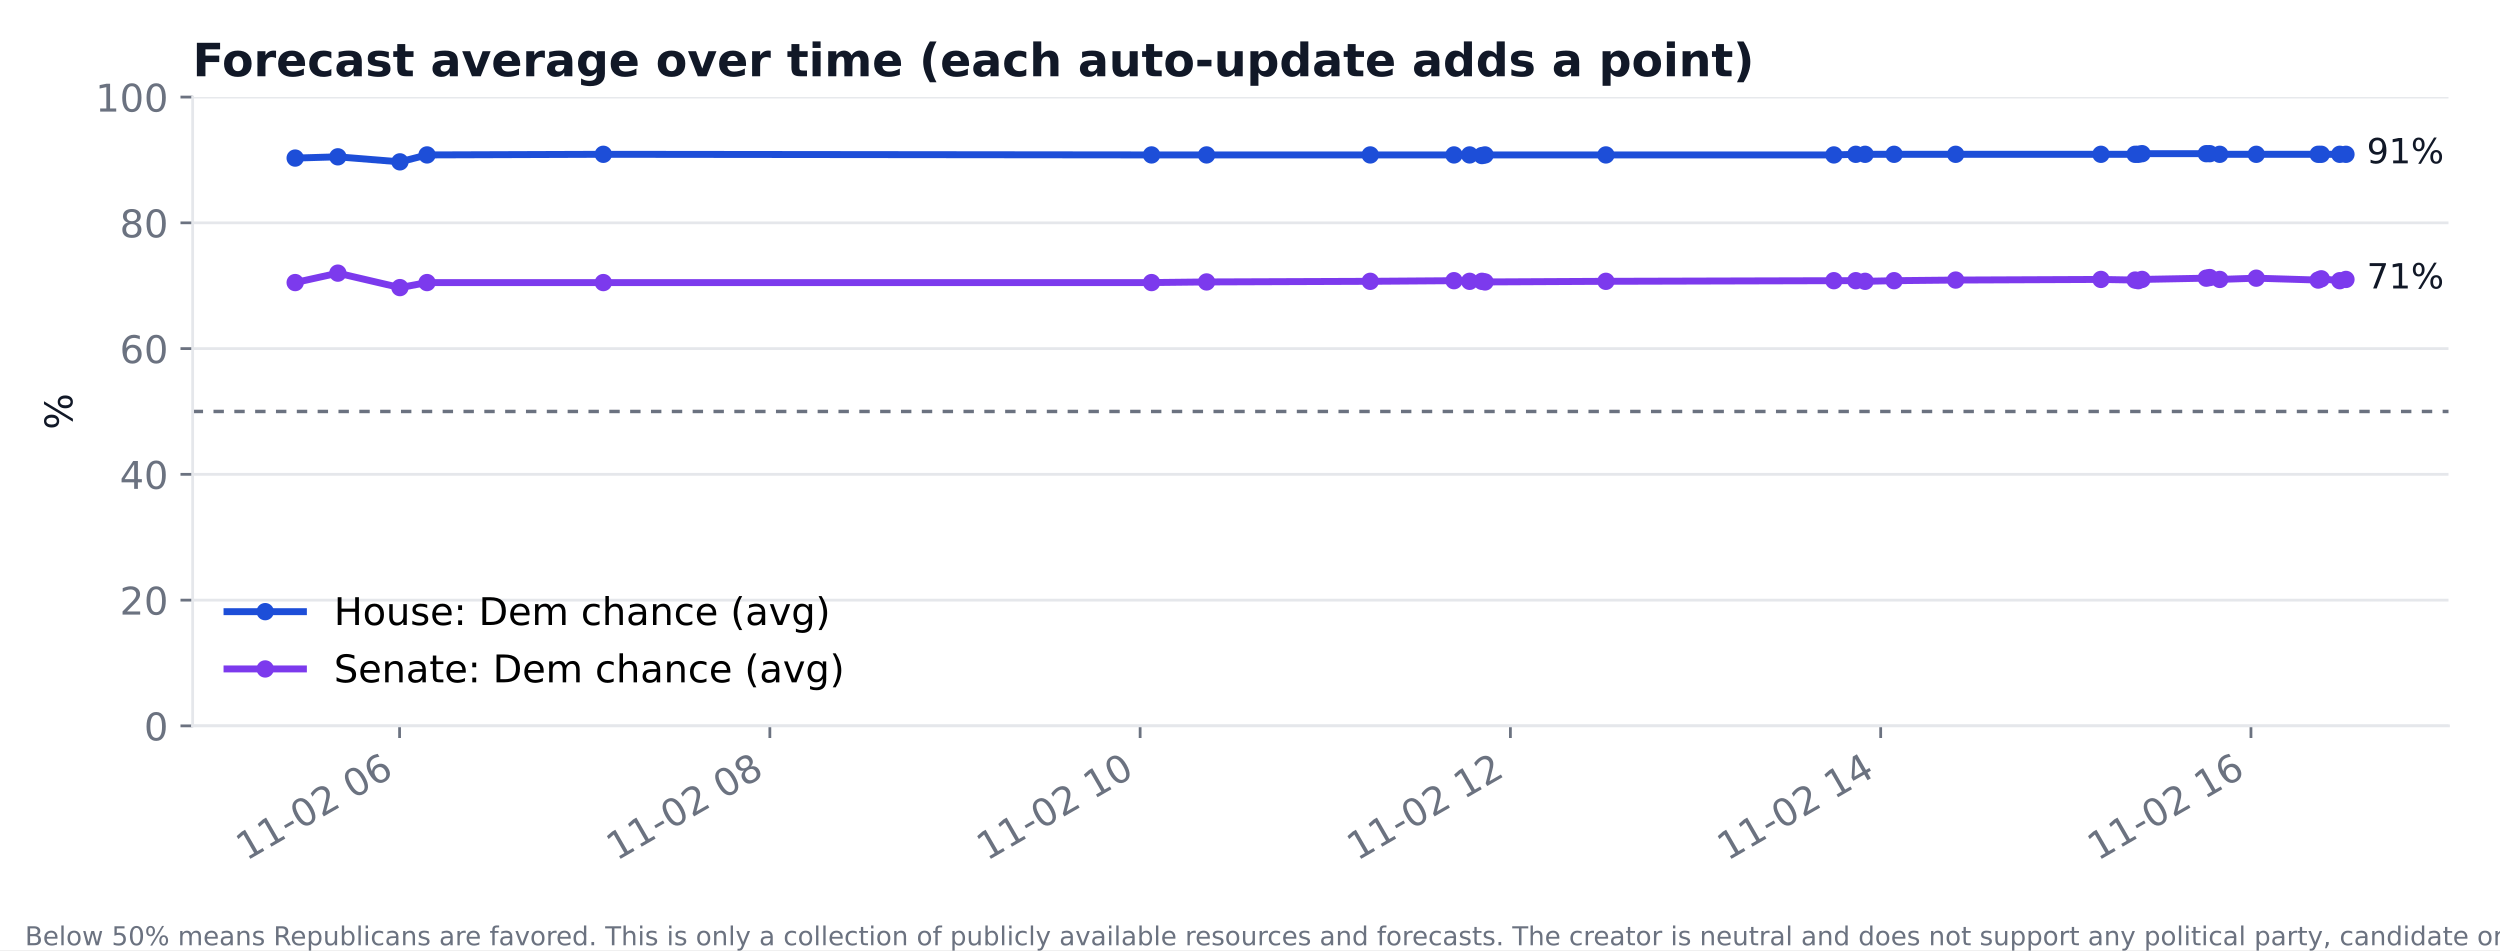
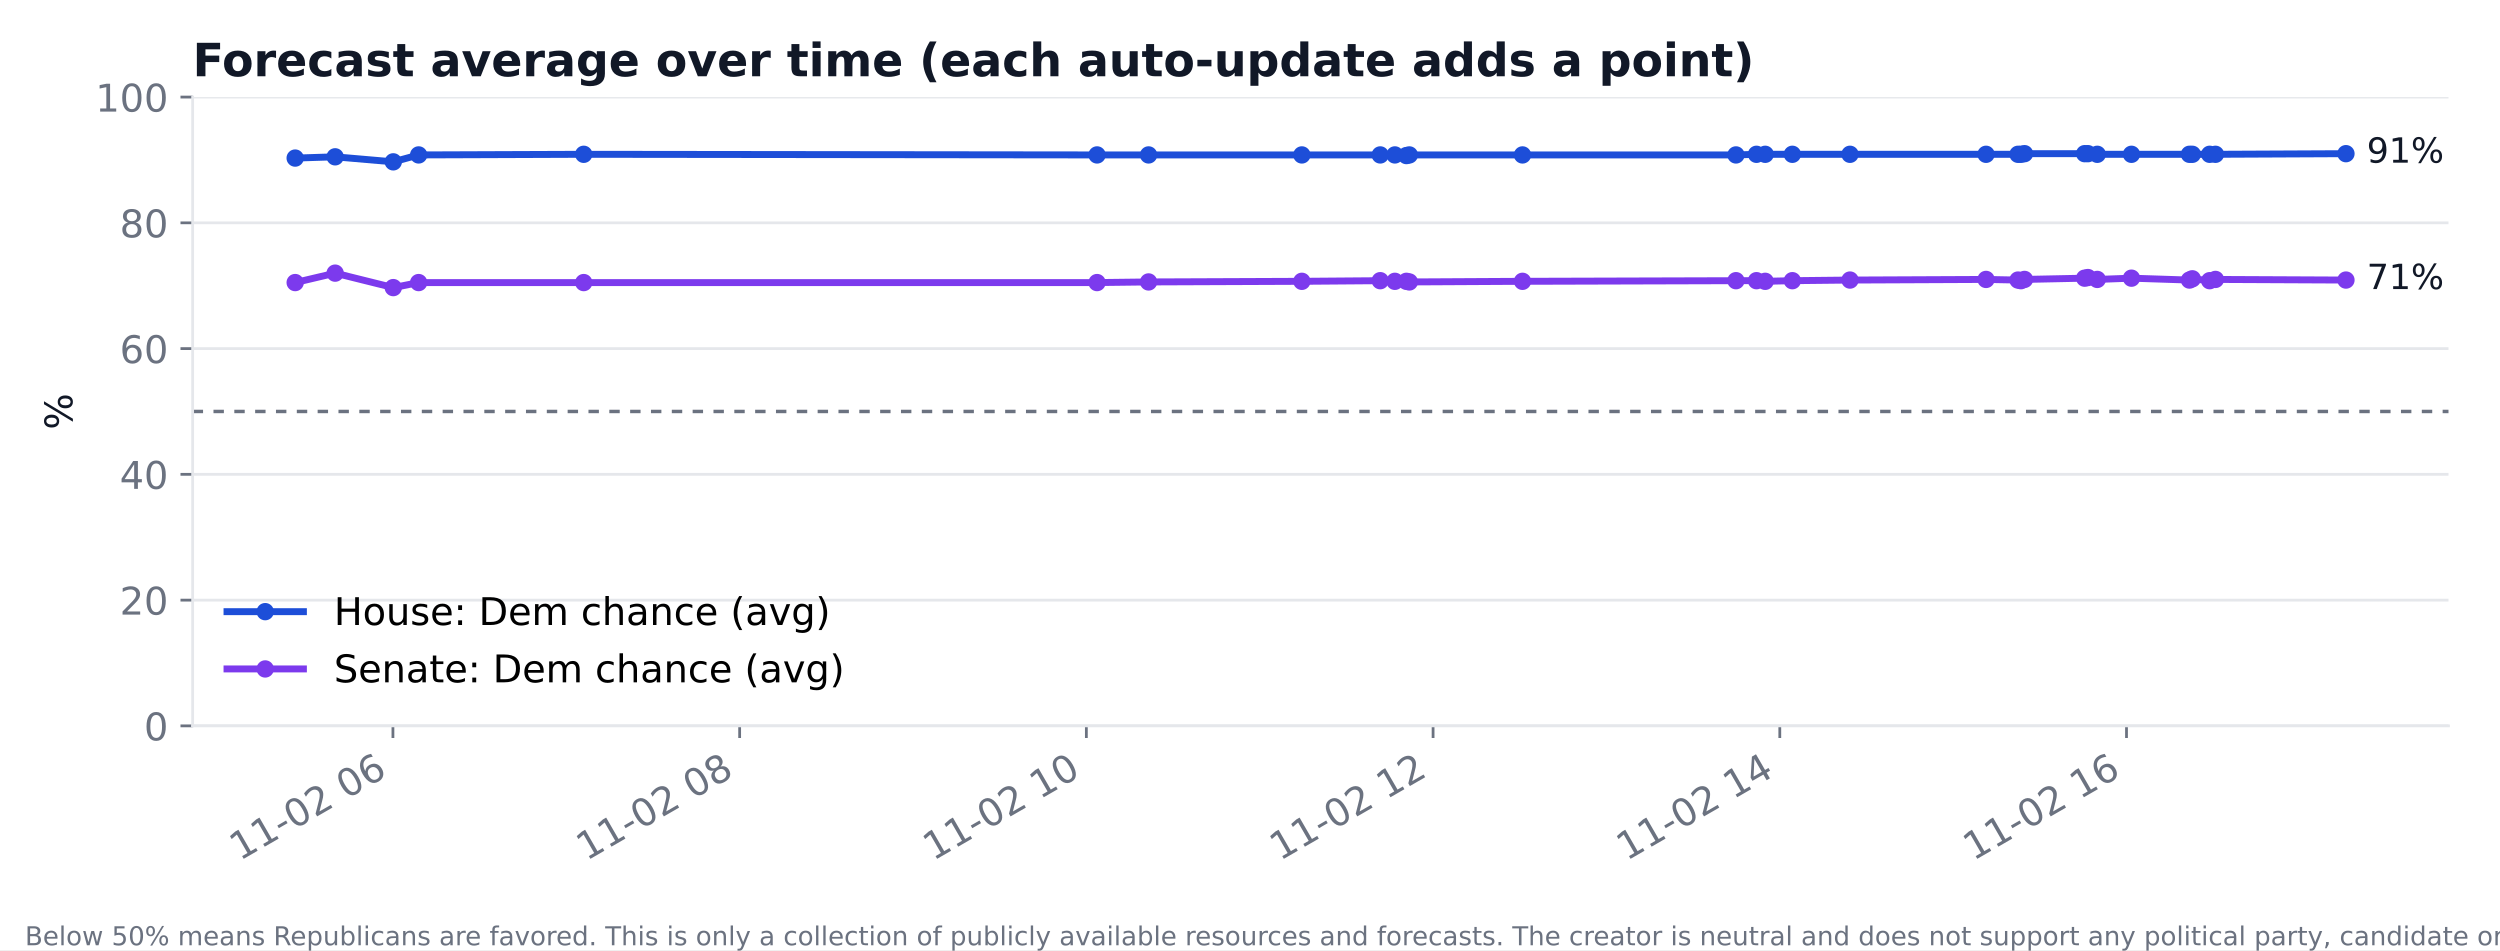
<svg xmlns="http://www.w3.org/2000/svg" xmlns:xlink="http://www.w3.org/1999/xlink" width="720pt" height="273.6pt" viewBox="0 0 720 273.6" version="1.1">
  <defs>
    <style type="text/css">*{stroke-linejoin: round; stroke-linecap: butt}</style>
  </defs>
  <g id="figure_1">
    <g id="patch_1">
      <path d="M 0 273.6  L 720 273.6  L 720 0  L 0 0  z " style="fill: #ffffff" />
    </g>
    <g id="axes_1">
      <g id="patch_2">
        <path d="M 55.48 209.05  L 705.164 209.05  L 705.164 27.96  L 55.48 27.96  z " style="fill: #ffffff" />
      </g>
      <g id="matplotlib.axis_1">
        <g id="xtick_1">
          <g id="line2d_1">
            <defs>
-               <path id="mf1e305ee06" d="M 0 0  L 0 3.5  " style="stroke: #6b7280; stroke-width: 0.8" />
+               <path id="m5f755bbc8d" d="M 0 0  L 0 3.5  " style="stroke: #6b7280; stroke-width: 0.8" />
            </defs>
            <g>
-               <use xlink:href="#mf1e305ee06" x="115.078" y="209.05" style="fill: #6b7280; stroke: #6b7280; stroke-width: 0.8" />
+               <use xlink:href="#m5f755bbc8d" x="113.164" y="209.05" style="fill: #6b7280; stroke: #6b7280; stroke-width: 0.8" />
            </g>
          </g>
          <g id="text_1">
-             <text style="font-size: 11px; font-family: 'DejaVu Sans'; fill: #6b7280" transform="translate(70.92524 248.016) rotate(-30)">11-02 06</text>
+             <text style="font-size: 11px; font-family: 'DejaVu Sans'; fill: #6b7280" transform="translate(69.01197 248.016) rotate(-30)">11-02 06</text>
          </g>
        </g>
        <g id="xtick_2">
          <g id="line2d_2">
            <g>
-               <use xlink:href="#mf1e305ee06" x="221.717" y="209.05" style="fill: #6b7280; stroke: #6b7280; stroke-width: 0.8" />
+               <use xlink:href="#m5f755bbc8d" x="213.018" y="209.05" style="fill: #6b7280; stroke: #6b7280; stroke-width: 0.8" />
            </g>
          </g>
          <g id="text_2">
-             <text style="font-size: 11px; font-family: 'DejaVu Sans'; fill: #6b7280" transform="translate(177.565 248.016) rotate(-30)">11-02 08</text>
+             <text style="font-size: 11px; font-family: 'DejaVu Sans'; fill: #6b7280" transform="translate(168.8658 248.016) rotate(-30)">11-02 08</text>
          </g>
        </g>
        <g id="xtick_3">
          <g id="line2d_3">
            <g>
-               <use xlink:href="#mf1e305ee06" x="328.357" y="209.05" style="fill: #6b7280; stroke: #6b7280; stroke-width: 0.8" />
+               <use xlink:href="#m5f755bbc8d" x="312.872" y="209.05" style="fill: #6b7280; stroke: #6b7280; stroke-width: 0.8" />
            </g>
          </g>
          <g id="text_3">
-             <text style="font-size: 11px; font-family: 'DejaVu Sans'; fill: #6b7280" transform="translate(284.2048 248.016) rotate(-30)">11-02 10</text>
+             <text style="font-size: 11px; font-family: 'DejaVu Sans'; fill: #6b7280" transform="translate(268.7196 248.016) rotate(-30)">11-02 10</text>
          </g>
        </g>
        <g id="xtick_4">
          <g id="line2d_4">
            <g>
-               <use xlink:href="#mf1e305ee06" x="434.997" y="209.05" style="fill: #6b7280; stroke: #6b7280; stroke-width: 0.8" />
+               <use xlink:href="#m5f755bbc8d" x="412.726" y="209.05" style="fill: #6b7280; stroke: #6b7280; stroke-width: 0.8" />
            </g>
          </g>
          <g id="text_4">
-             <text style="font-size: 11px; font-family: 'DejaVu Sans'; fill: #6b7280" transform="translate(390.8446 248.016) rotate(-30)">11-02 12</text>
+             <text style="font-size: 11px; font-family: 'DejaVu Sans'; fill: #6b7280" transform="translate(368.5734 248.016) rotate(-30)">11-02 12</text>
          </g>
        </g>
        <g id="xtick_5">
          <g id="line2d_5">
            <g>
-               <use xlink:href="#mf1e305ee06" x="541.637" y="209.05" style="fill: #6b7280; stroke: #6b7280; stroke-width: 0.8" />
+               <use xlink:href="#m5f755bbc8d" x="512.58" y="209.05" style="fill: #6b7280; stroke: #6b7280; stroke-width: 0.8" />
            </g>
          </g>
          <g id="text_5">
-             <text style="font-size: 11px; font-family: 'DejaVu Sans'; fill: #6b7280" transform="translate(497.4844 248.016) rotate(-30)">11-02 14</text>
+             <text style="font-size: 11px; font-family: 'DejaVu Sans'; fill: #6b7280" transform="translate(468.4273 248.016) rotate(-30)">11-02 14</text>
          </g>
        </g>
        <g id="xtick_6">
          <g id="line2d_6">
            <g>
-               <use xlink:href="#mf1e305ee06" x="648.276" y="209.05" style="fill: #6b7280; stroke: #6b7280; stroke-width: 0.8" />
+               <use xlink:href="#m5f755bbc8d" x="612.433" y="209.05" style="fill: #6b7280; stroke: #6b7280; stroke-width: 0.8" />
            </g>
          </g>
          <g id="text_6">
-             <text style="font-size: 11px; font-family: 'DejaVu Sans'; fill: #6b7280" transform="translate(604.1242 248.016) rotate(-30)">11-02 16</text>
+             <text style="font-size: 11px; font-family: 'DejaVu Sans'; fill: #6b7280" transform="translate(568.2811 248.016) rotate(-30)">11-02 16</text>
          </g>
        </g>
      </g>
      <g id="matplotlib.axis_2">
        <g id="ytick_1">
          <g id="line2d_7">
-             <path d="M 55.48 209.05  L 705.164 209.05  " clip-path="url(#p2da6bf9c87)" style="fill: none; stroke: #e5e7eb; stroke-width: 0.8; stroke-linecap: square" />
+             <path d="M 55.48 209.05  L 705.164 209.05  " clip-path="url(#p7429e09bec)" style="fill: none; stroke: #e5e7eb; stroke-width: 0.8; stroke-linecap: square" />
          </g>
          <g id="line2d_8">
            <defs>
-               <path id="m1d5f1a5373" d="M 0 0  L -3.5 0  " style="stroke: #6b7280; stroke-width: 0.8" />
+               <path id="m2f896f0691" d="M 0 0  L -3.5 0  " style="stroke: #6b7280; stroke-width: 0.8" />
            </defs>
            <g>
-               <use xlink:href="#m1d5f1a5373" x="55.48" y="209.05" style="fill: #6b7280; stroke: #6b7280; stroke-width: 0.8" />
+               <use xlink:href="#m2f896f0691" x="55.48" y="209.05" style="fill: #6b7280; stroke: #6b7280; stroke-width: 0.8" />
            </g>
          </g>
          <g id="text_7">
            <text style="font-size: 11px; font-family: 'DejaVu Sans'; text-anchor: end; fill: #6b7280" x="48.48" y="213.228" transform="rotate(-0 48.48 213.2284)">0</text>
          </g>
        </g>
        <g id="ytick_2">
          <g id="line2d_9">
-             <path d="M 55.48 172.832  L 705.164 172.832  " clip-path="url(#p2da6bf9c87)" style="fill: none; stroke: #e5e7eb; stroke-width: 0.8; stroke-linecap: square" />
+             <path d="M 55.48 172.832  L 705.164 172.832  " clip-path="url(#p7429e09bec)" style="fill: none; stroke: #e5e7eb; stroke-width: 0.8; stroke-linecap: square" />
          </g>
          <g id="line2d_10">
            <g>
-               <use xlink:href="#m1d5f1a5373" x="55.48" y="172.832" style="fill: #6b7280; stroke: #6b7280; stroke-width: 0.8" />
+               <use xlink:href="#m2f896f0691" x="55.48" y="172.832" style="fill: #6b7280; stroke: #6b7280; stroke-width: 0.8" />
            </g>
          </g>
          <g id="text_8">
            <text style="font-size: 11px; font-family: 'DejaVu Sans'; text-anchor: end; fill: #6b7280" x="48.48" y="177.01" transform="rotate(-0 48.48 177.0105)">20</text>
          </g>
        </g>
        <g id="ytick_3">
          <g id="line2d_11">
-             <path d="M 55.48 136.614  L 705.164 136.614  " clip-path="url(#p2da6bf9c87)" style="fill: none; stroke: #e5e7eb; stroke-width: 0.8; stroke-linecap: square" />
+             <path d="M 55.48 136.614  L 705.164 136.614  " clip-path="url(#p7429e09bec)" style="fill: none; stroke: #e5e7eb; stroke-width: 0.8; stroke-linecap: square" />
          </g>
          <g id="line2d_12">
            <g>
-               <use xlink:href="#m1d5f1a5373" x="55.48" y="136.614" style="fill: #6b7280; stroke: #6b7280; stroke-width: 0.8" />
+               <use xlink:href="#m2f896f0691" x="55.48" y="136.614" style="fill: #6b7280; stroke: #6b7280; stroke-width: 0.8" />
            </g>
          </g>
          <g id="text_9">
            <text style="font-size: 11px; font-family: 'DejaVu Sans'; text-anchor: end; fill: #6b7280" x="48.48" y="140.793" transform="rotate(-0 48.48 140.7925)">40</text>
          </g>
        </g>
        <g id="ytick_4">
          <g id="line2d_13">
-             <path d="M 55.48 100.396  L 705.164 100.396  " clip-path="url(#p2da6bf9c87)" style="fill: none; stroke: #e5e7eb; stroke-width: 0.8; stroke-linecap: square" />
+             <path d="M 55.48 100.396  L 705.164 100.396  " clip-path="url(#p7429e09bec)" style="fill: none; stroke: #e5e7eb; stroke-width: 0.8; stroke-linecap: square" />
          </g>
          <g id="line2d_14">
            <g>
-               <use xlink:href="#m1d5f1a5373" x="55.48" y="100.396" style="fill: #6b7280; stroke: #6b7280; stroke-width: 0.8" />
+               <use xlink:href="#m2f896f0691" x="55.48" y="100.396" style="fill: #6b7280; stroke: #6b7280; stroke-width: 0.8" />
            </g>
          </g>
          <g id="text_10">
            <text style="font-size: 11px; font-family: 'DejaVu Sans'; text-anchor: end; fill: #6b7280" x="48.48" y="104.575" transform="rotate(-0 48.48 104.5746)">60</text>
          </g>
        </g>
        <g id="ytick_5">
          <g id="line2d_15">
-             <path d="M 55.48 64.178  L 705.164 64.178  " clip-path="url(#p2da6bf9c87)" style="fill: none; stroke: #e5e7eb; stroke-width: 0.8; stroke-linecap: square" />
+             <path d="M 55.48 64.178  L 705.164 64.178  " clip-path="url(#p7429e09bec)" style="fill: none; stroke: #e5e7eb; stroke-width: 0.8; stroke-linecap: square" />
          </g>
          <g id="line2d_16">
            <g>
-               <use xlink:href="#m1d5f1a5373" x="55.48" y="64.178" style="fill: #6b7280; stroke: #6b7280; stroke-width: 0.8" />
+               <use xlink:href="#m2f896f0691" x="55.48" y="64.178" style="fill: #6b7280; stroke: #6b7280; stroke-width: 0.8" />
            </g>
          </g>
          <g id="text_11">
            <text style="font-size: 11px; font-family: 'DejaVu Sans'; text-anchor: end; fill: #6b7280" x="48.48" y="68.357" transform="rotate(-0 48.48 68.35666)">80</text>
          </g>
        </g>
        <g id="ytick_6">
          <g id="line2d_17">
-             <path d="M 55.48 27.96  L 705.164 27.96  " clip-path="url(#p2da6bf9c87)" style="fill: none; stroke: #e5e7eb; stroke-width: 0.8; stroke-linecap: square" />
+             <path d="M 55.48 27.96  L 705.164 27.96  " clip-path="url(#p7429e09bec)" style="fill: none; stroke: #e5e7eb; stroke-width: 0.8; stroke-linecap: square" />
          </g>
          <g id="line2d_18">
            <g>
-               <use xlink:href="#m1d5f1a5373" x="55.48" y="27.96" style="fill: #6b7280; stroke: #6b7280; stroke-width: 0.8" />
+               <use xlink:href="#m2f896f0691" x="55.48" y="27.96" style="fill: #6b7280; stroke: #6b7280; stroke-width: 0.8" />
            </g>
          </g>
          <g id="text_12">
            <text style="font-size: 11px; font-family: 'DejaVu Sans'; text-anchor: end; fill: #6b7280" x="48.48" y="32.139" transform="rotate(-0 48.48 32.13871)">100</text>
          </g>
        </g>
        <g id="text_13">
          <text style="font-size: 11px; font-family: 'DejaVu Sans'; text-anchor: middle; fill: #111827" x="20.841" y="118.505" transform="rotate(-90 20.84117 118.5049)">%</text>
        </g>
      </g>
      <g id="line2d_19">
-         <path d="M 85.011 45.526  L 97.304 45.164  L 115.181 46.612  L 122.987 44.62  L 173.759 44.439  L 331.645 44.62  L 347.493 44.62  L 394.637 44.62  L 418.749 44.62  L 423.252 44.62  L 426.792 44.801  L 427.695 44.62  L 462.501 44.62  L 528.159 44.62  L 534.468 44.439  L 537.149 44.439  L 545.502 44.439  L 563.231 44.439  L 605.073 44.439  L 614.907 44.439  L 615.811 44.439  L 616.907 44.258  L 635.406 44.258  L 636.413 44.258  L 639.286 44.439  L 649.802 44.439  L 667.635 44.439  L 668.523 44.439  L 673.855 44.439  L 675.633 44.439  " clip-path="url(#p2da6bf9c87)" style="fill: none; stroke: #1d4ed8; stroke-width: 2; stroke-linecap: square" />
+         <path d="M 85.011 45.526  L 96.522 45.164  L 113.261 46.612  L 120.57 44.62  L 168.112 44.439  L 315.951 44.62  L 330.79 44.62  L 374.934 44.62  L 397.512 44.62  L 401.728 44.62  L 405.043 44.801  L 405.889 44.62  L 438.48 44.62  L 499.959 44.62  L 505.867 44.439  L 508.377 44.439  L 516.199 44.439  L 532.8 44.439  L 571.979 44.439  L 581.187 44.439  L 582.033 44.439  L 583.06 44.258  L 600.382 44.258  L 601.325 44.258  L 604.015 44.439  L 613.862 44.439  L 630.56 44.439  L 631.392 44.439  L 636.384 44.439  L 638.049 44.439  L 675.633 44.258  " clip-path="url(#p7429e09bec)" style="fill: none; stroke: #1d4ed8; stroke-width: 2; stroke-linecap: square" />
        <defs>
-           <path id="m2be99703fc" d="M 0 2  C 0.53 2 1.039 1.789 1.414 1.414  C 1.789 1.039 2 0.53 2 0  C 2 -0.53 1.789 -1.039 1.414 -1.414  C 1.039 -1.789 0.53 -2 0 -2  C -0.53 -2 -1.039 -1.789 -1.414 -1.414  C -1.789 -1.039 -2 -0.53 -2 0  C -2 0.53 -1.789 1.039 -1.414 1.414  C -1.039 1.789 -0.53 2 0 2  z " style="stroke: #1d4ed8" />
+           <path id="mac27b08a05" d="M 0 2  C 0.53 2 1.039 1.789 1.414 1.414  C 1.789 1.039 2 0.53 2 0  C 2 -0.53 1.789 -1.039 1.414 -1.414  C 1.039 -1.789 0.53 -2 0 -2  C -0.53 -2 -1.039 -1.789 -1.414 -1.414  C -1.789 -1.039 -2 -0.53 -2 0  C -2 0.53 -1.789 1.039 -1.414 1.414  C -1.039 1.789 -0.53 2 0 2  z " style="stroke: #1d4ed8" />
        </defs>
-         <g clip-path="url(#p2da6bf9c87)">
-           <use xlink:href="#m2be99703fc" x="85.011" y="45.526" style="fill: #1d4ed8; stroke: #1d4ed8" />
-           <use xlink:href="#m2be99703fc" x="97.304" y="45.164" style="fill: #1d4ed8; stroke: #1d4ed8" />
-           <use xlink:href="#m2be99703fc" x="115.181" y="46.612" style="fill: #1d4ed8; stroke: #1d4ed8" />
-           <use xlink:href="#m2be99703fc" x="122.987" y="44.62" style="fill: #1d4ed8; stroke: #1d4ed8" />
-           <use xlink:href="#m2be99703fc" x="173.759" y="44.439" style="fill: #1d4ed8; stroke: #1d4ed8" />
-           <use xlink:href="#m2be99703fc" x="331.645" y="44.62" style="fill: #1d4ed8; stroke: #1d4ed8" />
-           <use xlink:href="#m2be99703fc" x="347.493" y="44.62" style="fill: #1d4ed8; stroke: #1d4ed8" />
-           <use xlink:href="#m2be99703fc" x="394.637" y="44.62" style="fill: #1d4ed8; stroke: #1d4ed8" />
-           <use xlink:href="#m2be99703fc" x="418.749" y="44.62" style="fill: #1d4ed8; stroke: #1d4ed8" />
-           <use xlink:href="#m2be99703fc" x="423.252" y="44.62" style="fill: #1d4ed8; stroke: #1d4ed8" />
-           <use xlink:href="#m2be99703fc" x="426.792" y="44.801" style="fill: #1d4ed8; stroke: #1d4ed8" />
-           <use xlink:href="#m2be99703fc" x="427.695" y="44.62" style="fill: #1d4ed8; stroke: #1d4ed8" />
-           <use xlink:href="#m2be99703fc" x="462.501" y="44.62" style="fill: #1d4ed8; stroke: #1d4ed8" />
-           <use xlink:href="#m2be99703fc" x="528.159" y="44.62" style="fill: #1d4ed8; stroke: #1d4ed8" />
-           <use xlink:href="#m2be99703fc" x="534.468" y="44.439" style="fill: #1d4ed8; stroke: #1d4ed8" />
-           <use xlink:href="#m2be99703fc" x="537.149" y="44.439" style="fill: #1d4ed8; stroke: #1d4ed8" />
-           <use xlink:href="#m2be99703fc" x="545.502" y="44.439" style="fill: #1d4ed8; stroke: #1d4ed8" />
-           <use xlink:href="#m2be99703fc" x="563.231" y="44.439" style="fill: #1d4ed8; stroke: #1d4ed8" />
-           <use xlink:href="#m2be99703fc" x="605.073" y="44.439" style="fill: #1d4ed8; stroke: #1d4ed8" />
-           <use xlink:href="#m2be99703fc" x="614.907" y="44.439" style="fill: #1d4ed8; stroke: #1d4ed8" />
-           <use xlink:href="#m2be99703fc" x="615.811" y="44.439" style="fill: #1d4ed8; stroke: #1d4ed8" />
-           <use xlink:href="#m2be99703fc" x="616.907" y="44.258" style="fill: #1d4ed8; stroke: #1d4ed8" />
-           <use xlink:href="#m2be99703fc" x="635.406" y="44.258" style="fill: #1d4ed8; stroke: #1d4ed8" />
-           <use xlink:href="#m2be99703fc" x="636.413" y="44.258" style="fill: #1d4ed8; stroke: #1d4ed8" />
-           <use xlink:href="#m2be99703fc" x="639.286" y="44.439" style="fill: #1d4ed8; stroke: #1d4ed8" />
-           <use xlink:href="#m2be99703fc" x="649.802" y="44.439" style="fill: #1d4ed8; stroke: #1d4ed8" />
-           <use xlink:href="#m2be99703fc" x="667.635" y="44.439" style="fill: #1d4ed8; stroke: #1d4ed8" />
-           <use xlink:href="#m2be99703fc" x="668.523" y="44.439" style="fill: #1d4ed8; stroke: #1d4ed8" />
-           <use xlink:href="#m2be99703fc" x="673.855" y="44.439" style="fill: #1d4ed8; stroke: #1d4ed8" />
-           <use xlink:href="#m2be99703fc" x="675.633" y="44.439" style="fill: #1d4ed8; stroke: #1d4ed8" />
+         <g clip-path="url(#p7429e09bec)">
+           <use xlink:href="#mac27b08a05" x="85.011" y="45.526" style="fill: #1d4ed8; stroke: #1d4ed8" />
+           <use xlink:href="#mac27b08a05" x="96.522" y="45.164" style="fill: #1d4ed8; stroke: #1d4ed8" />
+           <use xlink:href="#mac27b08a05" x="113.261" y="46.612" style="fill: #1d4ed8; stroke: #1d4ed8" />
+           <use xlink:href="#mac27b08a05" x="120.57" y="44.62" style="fill: #1d4ed8; stroke: #1d4ed8" />
+           <use xlink:href="#mac27b08a05" x="168.112" y="44.439" style="fill: #1d4ed8; stroke: #1d4ed8" />
+           <use xlink:href="#mac27b08a05" x="315.951" y="44.62" style="fill: #1d4ed8; stroke: #1d4ed8" />
+           <use xlink:href="#mac27b08a05" x="330.79" y="44.62" style="fill: #1d4ed8; stroke: #1d4ed8" />
+           <use xlink:href="#mac27b08a05" x="374.934" y="44.62" style="fill: #1d4ed8; stroke: #1d4ed8" />
+           <use xlink:href="#mac27b08a05" x="397.512" y="44.62" style="fill: #1d4ed8; stroke: #1d4ed8" />
+           <use xlink:href="#mac27b08a05" x="401.728" y="44.62" style="fill: #1d4ed8; stroke: #1d4ed8" />
+           <use xlink:href="#mac27b08a05" x="405.043" y="44.801" style="fill: #1d4ed8; stroke: #1d4ed8" />
+           <use xlink:href="#mac27b08a05" x="405.889" y="44.62" style="fill: #1d4ed8; stroke: #1d4ed8" />
+           <use xlink:href="#mac27b08a05" x="438.48" y="44.62" style="fill: #1d4ed8; stroke: #1d4ed8" />
+           <use xlink:href="#mac27b08a05" x="499.959" y="44.62" style="fill: #1d4ed8; stroke: #1d4ed8" />
+           <use xlink:href="#mac27b08a05" x="505.867" y="44.439" style="fill: #1d4ed8; stroke: #1d4ed8" />
+           <use xlink:href="#mac27b08a05" x="508.377" y="44.439" style="fill: #1d4ed8; stroke: #1d4ed8" />
+           <use xlink:href="#mac27b08a05" x="516.199" y="44.439" style="fill: #1d4ed8; stroke: #1d4ed8" />
+           <use xlink:href="#mac27b08a05" x="532.8" y="44.439" style="fill: #1d4ed8; stroke: #1d4ed8" />
+           <use xlink:href="#mac27b08a05" x="571.979" y="44.439" style="fill: #1d4ed8; stroke: #1d4ed8" />
+           <use xlink:href="#mac27b08a05" x="581.187" y="44.439" style="fill: #1d4ed8; stroke: #1d4ed8" />
+           <use xlink:href="#mac27b08a05" x="582.033" y="44.439" style="fill: #1d4ed8; stroke: #1d4ed8" />
+           <use xlink:href="#mac27b08a05" x="583.06" y="44.258" style="fill: #1d4ed8; stroke: #1d4ed8" />
+           <use xlink:href="#mac27b08a05" x="600.382" y="44.258" style="fill: #1d4ed8; stroke: #1d4ed8" />
+           <use xlink:href="#mac27b08a05" x="601.325" y="44.258" style="fill: #1d4ed8; stroke: #1d4ed8" />
+           <use xlink:href="#mac27b08a05" x="604.015" y="44.439" style="fill: #1d4ed8; stroke: #1d4ed8" />
+           <use xlink:href="#mac27b08a05" x="613.862" y="44.439" style="fill: #1d4ed8; stroke: #1d4ed8" />
+           <use xlink:href="#mac27b08a05" x="630.56" y="44.439" style="fill: #1d4ed8; stroke: #1d4ed8" />
+           <use xlink:href="#mac27b08a05" x="631.392" y="44.439" style="fill: #1d4ed8; stroke: #1d4ed8" />
+           <use xlink:href="#mac27b08a05" x="636.384" y="44.439" style="fill: #1d4ed8; stroke: #1d4ed8" />
+           <use xlink:href="#mac27b08a05" x="638.049" y="44.439" style="fill: #1d4ed8; stroke: #1d4ed8" />
+           <use xlink:href="#mac27b08a05" x="675.633" y="44.258" style="fill: #1d4ed8; stroke: #1d4ed8" />
        </g>
      </g>
      <g id="line2d_20">
-         <path d="M 85.011 81.381  L 97.304 78.665  L 115.181 82.83  L 122.987 81.381  L 173.759 81.381  L 331.645 81.381  L 347.493 81.2  L 394.637 81.019  L 418.749 80.838  L 423.252 81.019  L 426.792 81.019  L 427.695 81.2  L 462.501 81.019  L 528.159 80.838  L 534.468 80.838  L 537.149 81.019  L 545.502 80.838  L 563.231 80.657  L 605.073 80.476  L 614.907 80.657  L 615.811 80.838  L 616.907 80.476  L 635.406 80.114  L 636.413 79.933  L 639.286 80.476  L 649.802 80.114  L 667.635 80.657  L 668.523 80.295  L 673.855 80.838  L 675.633 80.476  " clip-path="url(#p2da6bf9c87)" style="fill: none; stroke: #7c3aed; stroke-width: 2; stroke-linecap: square" />
+         <path d="M 85.011 81.381  L 96.522 78.665  L 113.261 82.83  L 120.57 81.381  L 168.112 81.381  L 315.951 81.381  L 330.79 81.2  L 374.934 81.019  L 397.512 80.838  L 401.728 81.019  L 405.043 81.019  L 405.889 81.2  L 438.48 81.019  L 499.959 80.838  L 505.867 80.838  L 508.377 81.019  L 516.199 80.838  L 532.8 80.657  L 571.979 80.476  L 581.187 80.657  L 582.033 80.838  L 583.06 80.476  L 600.382 80.114  L 601.325 79.933  L 604.015 80.476  L 613.862 80.114  L 630.56 80.657  L 631.392 80.295  L 636.384 80.838  L 638.049 80.476  L 675.633 80.657  " clip-path="url(#p7429e09bec)" style="fill: none; stroke: #7c3aed; stroke-width: 2; stroke-linecap: square" />
        <defs>
-           <path id="m9ef861bc3f" d="M 0 2  C 0.53 2 1.039 1.789 1.414 1.414  C 1.789 1.039 2 0.53 2 0  C 2 -0.53 1.789 -1.039 1.414 -1.414  C 1.039 -1.789 0.53 -2 0 -2  C -0.53 -2 -1.039 -1.789 -1.414 -1.414  C -1.789 -1.039 -2 -0.53 -2 0  C -2 0.53 -1.789 1.039 -1.414 1.414  C -1.039 1.789 -0.53 2 0 2  z " style="stroke: #7c3aed" />
+           <path id="m6f8b181137" d="M 0 2  C 0.53 2 1.039 1.789 1.414 1.414  C 1.789 1.039 2 0.53 2 0  C 2 -0.53 1.789 -1.039 1.414 -1.414  C 1.039 -1.789 0.53 -2 0 -2  C -0.53 -2 -1.039 -1.789 -1.414 -1.414  C -1.789 -1.039 -2 -0.53 -2 0  C -2 0.53 -1.789 1.039 -1.414 1.414  C -1.039 1.789 -0.53 2 0 2  z " style="stroke: #7c3aed" />
        </defs>
-         <g clip-path="url(#p2da6bf9c87)">
-           <use xlink:href="#m9ef861bc3f" x="85.011" y="81.381" style="fill: #7c3aed; stroke: #7c3aed" />
-           <use xlink:href="#m9ef861bc3f" x="97.304" y="78.665" style="fill: #7c3aed; stroke: #7c3aed" />
-           <use xlink:href="#m9ef861bc3f" x="115.181" y="82.83" style="fill: #7c3aed; stroke: #7c3aed" />
-           <use xlink:href="#m9ef861bc3f" x="122.987" y="81.381" style="fill: #7c3aed; stroke: #7c3aed" />
-           <use xlink:href="#m9ef861bc3f" x="173.759" y="81.381" style="fill: #7c3aed; stroke: #7c3aed" />
-           <use xlink:href="#m9ef861bc3f" x="331.645" y="81.381" style="fill: #7c3aed; stroke: #7c3aed" />
-           <use xlink:href="#m9ef861bc3f" x="347.493" y="81.2" style="fill: #7c3aed; stroke: #7c3aed" />
-           <use xlink:href="#m9ef861bc3f" x="394.637" y="81.019" style="fill: #7c3aed; stroke: #7c3aed" />
-           <use xlink:href="#m9ef861bc3f" x="418.749" y="80.838" style="fill: #7c3aed; stroke: #7c3aed" />
-           <use xlink:href="#m9ef861bc3f" x="423.252" y="81.019" style="fill: #7c3aed; stroke: #7c3aed" />
-           <use xlink:href="#m9ef861bc3f" x="426.792" y="81.019" style="fill: #7c3aed; stroke: #7c3aed" />
-           <use xlink:href="#m9ef861bc3f" x="427.695" y="81.2" style="fill: #7c3aed; stroke: #7c3aed" />
-           <use xlink:href="#m9ef861bc3f" x="462.501" y="81.019" style="fill: #7c3aed; stroke: #7c3aed" />
-           <use xlink:href="#m9ef861bc3f" x="528.159" y="80.838" style="fill: #7c3aed; stroke: #7c3aed" />
-           <use xlink:href="#m9ef861bc3f" x="534.468" y="80.838" style="fill: #7c3aed; stroke: #7c3aed" />
-           <use xlink:href="#m9ef861bc3f" x="537.149" y="81.019" style="fill: #7c3aed; stroke: #7c3aed" />
-           <use xlink:href="#m9ef861bc3f" x="545.502" y="80.838" style="fill: #7c3aed; stroke: #7c3aed" />
-           <use xlink:href="#m9ef861bc3f" x="563.231" y="80.657" style="fill: #7c3aed; stroke: #7c3aed" />
-           <use xlink:href="#m9ef861bc3f" x="605.073" y="80.476" style="fill: #7c3aed; stroke: #7c3aed" />
-           <use xlink:href="#m9ef861bc3f" x="614.907" y="80.657" style="fill: #7c3aed; stroke: #7c3aed" />
-           <use xlink:href="#m9ef861bc3f" x="615.811" y="80.838" style="fill: #7c3aed; stroke: #7c3aed" />
-           <use xlink:href="#m9ef861bc3f" x="616.907" y="80.476" style="fill: #7c3aed; stroke: #7c3aed" />
-           <use xlink:href="#m9ef861bc3f" x="635.406" y="80.114" style="fill: #7c3aed; stroke: #7c3aed" />
-           <use xlink:href="#m9ef861bc3f" x="636.413" y="79.933" style="fill: #7c3aed; stroke: #7c3aed" />
-           <use xlink:href="#m9ef861bc3f" x="639.286" y="80.476" style="fill: #7c3aed; stroke: #7c3aed" />
-           <use xlink:href="#m9ef861bc3f" x="649.802" y="80.114" style="fill: #7c3aed; stroke: #7c3aed" />
-           <use xlink:href="#m9ef861bc3f" x="667.635" y="80.657" style="fill: #7c3aed; stroke: #7c3aed" />
-           <use xlink:href="#m9ef861bc3f" x="668.523" y="80.295" style="fill: #7c3aed; stroke: #7c3aed" />
-           <use xlink:href="#m9ef861bc3f" x="673.855" y="80.838" style="fill: #7c3aed; stroke: #7c3aed" />
-           <use xlink:href="#m9ef861bc3f" x="675.633" y="80.476" style="fill: #7c3aed; stroke: #7c3aed" />
+         <g clip-path="url(#p7429e09bec)">
+           <use xlink:href="#m6f8b181137" x="85.011" y="81.381" style="fill: #7c3aed; stroke: #7c3aed" />
+           <use xlink:href="#m6f8b181137" x="96.522" y="78.665" style="fill: #7c3aed; stroke: #7c3aed" />
+           <use xlink:href="#m6f8b181137" x="113.261" y="82.83" style="fill: #7c3aed; stroke: #7c3aed" />
+           <use xlink:href="#m6f8b181137" x="120.57" y="81.381" style="fill: #7c3aed; stroke: #7c3aed" />
+           <use xlink:href="#m6f8b181137" x="168.112" y="81.381" style="fill: #7c3aed; stroke: #7c3aed" />
+           <use xlink:href="#m6f8b181137" x="315.951" y="81.381" style="fill: #7c3aed; stroke: #7c3aed" />
+           <use xlink:href="#m6f8b181137" x="330.79" y="81.2" style="fill: #7c3aed; stroke: #7c3aed" />
+           <use xlink:href="#m6f8b181137" x="374.934" y="81.019" style="fill: #7c3aed; stroke: #7c3aed" />
+           <use xlink:href="#m6f8b181137" x="397.512" y="80.838" style="fill: #7c3aed; stroke: #7c3aed" />
+           <use xlink:href="#m6f8b181137" x="401.728" y="81.019" style="fill: #7c3aed; stroke: #7c3aed" />
+           <use xlink:href="#m6f8b181137" x="405.043" y="81.019" style="fill: #7c3aed; stroke: #7c3aed" />
+           <use xlink:href="#m6f8b181137" x="405.889" y="81.2" style="fill: #7c3aed; stroke: #7c3aed" />
+           <use xlink:href="#m6f8b181137" x="438.48" y="81.019" style="fill: #7c3aed; stroke: #7c3aed" />
+           <use xlink:href="#m6f8b181137" x="499.959" y="80.838" style="fill: #7c3aed; stroke: #7c3aed" />
+           <use xlink:href="#m6f8b181137" x="505.867" y="80.838" style="fill: #7c3aed; stroke: #7c3aed" />
+           <use xlink:href="#m6f8b181137" x="508.377" y="81.019" style="fill: #7c3aed; stroke: #7c3aed" />
+           <use xlink:href="#m6f8b181137" x="516.199" y="80.838" style="fill: #7c3aed; stroke: #7c3aed" />
+           <use xlink:href="#m6f8b181137" x="532.8" y="80.657" style="fill: #7c3aed; stroke: #7c3aed" />
+           <use xlink:href="#m6f8b181137" x="571.979" y="80.476" style="fill: #7c3aed; stroke: #7c3aed" />
+           <use xlink:href="#m6f8b181137" x="581.187" y="80.657" style="fill: #7c3aed; stroke: #7c3aed" />
+           <use xlink:href="#m6f8b181137" x="582.033" y="80.838" style="fill: #7c3aed; stroke: #7c3aed" />
+           <use xlink:href="#m6f8b181137" x="583.06" y="80.476" style="fill: #7c3aed; stroke: #7c3aed" />
+           <use xlink:href="#m6f8b181137" x="600.382" y="80.114" style="fill: #7c3aed; stroke: #7c3aed" />
+           <use xlink:href="#m6f8b181137" x="601.325" y="79.933" style="fill: #7c3aed; stroke: #7c3aed" />
+           <use xlink:href="#m6f8b181137" x="604.015" y="80.476" style="fill: #7c3aed; stroke: #7c3aed" />
+           <use xlink:href="#m6f8b181137" x="613.862" y="80.114" style="fill: #7c3aed; stroke: #7c3aed" />
+           <use xlink:href="#m6f8b181137" x="630.56" y="80.657" style="fill: #7c3aed; stroke: #7c3aed" />
+           <use xlink:href="#m6f8b181137" x="631.392" y="80.295" style="fill: #7c3aed; stroke: #7c3aed" />
+           <use xlink:href="#m6f8b181137" x="636.384" y="80.838" style="fill: #7c3aed; stroke: #7c3aed" />
+           <use xlink:href="#m6f8b181137" x="638.049" y="80.476" style="fill: #7c3aed; stroke: #7c3aed" />
+           <use xlink:href="#m6f8b181137" x="675.633" y="80.657" style="fill: #7c3aed; stroke: #7c3aed" />
        </g>
      </g>
      <g id="line2d_21">
-         <path d="M 55.48 118.505  L 705.164 118.505  " clip-path="url(#p2da6bf9c87)" style="fill: none; stroke-dasharray: 3,3; stroke-dashoffset: 0; stroke: #6b7280" />
+         <path d="M 55.48 118.505  L 705.164 118.505  " clip-path="url(#p7429e09bec)" style="fill: none; stroke-dasharray: 3,3; stroke-dashoffset: 0; stroke: #6b7280" />
      </g>
      <g id="patch_3">
        <path d="M 55.48 209.05  L 55.48 27.96  " style="fill: none; stroke: #e5e7eb; stroke-width: 0.8; stroke-linejoin: miter; stroke-linecap: square" />
      </g>
      <g id="patch_4">
        <path d="M 55.48 209.05  L 705.164 209.05  " style="fill: none; stroke: #e5e7eb; stroke-width: 0.8; stroke-linejoin: miter; stroke-linecap: square" />
      </g>
      <g id="text_14">
-         <text style="font-size: 10px; font-family: 'DejaVu Sans'; text-anchor: start; fill: #111827" x="681.633" y="47.037" transform="rotate(-0 681.6326 47.03682)">91%</text>
+         <text style="font-size: 10px; font-family: 'DejaVu Sans'; text-anchor: start; fill: #111827" x="681.633" y="46.856" transform="rotate(-0 681.6326 46.85573)">91%</text>
      </g>
      <g id="text_15">
-         <text style="font-size: 10px; font-family: 'DejaVu Sans'; text-anchor: start; fill: #111827" x="681.633" y="83.074" transform="rotate(-0 681.6326 83.07367)">71%</text>
+         <text style="font-size: 10px; font-family: 'DejaVu Sans'; text-anchor: start; fill: #111827" x="681.633" y="83.255" transform="rotate(-0 681.6326 83.25477)">71%</text>
      </g>
      <g id="text_16">
        <text style="font-weight: 700; font-size: 13.2px; font-family: 'DejaVu Sans'; text-anchor: start; fill: #111827" x="55.48" y="21.96" transform="rotate(-0 55.48 21.96)">Forecast average over time (each auto-update adds a point)</text>
      </g>
      <g id="legend_1">
        <g id="line2d_22">
          <path d="M 65.38 176.156  L 76.38 176.156  L 87.38 176.156  " style="fill: none; stroke: #1d4ed8; stroke-width: 2; stroke-linecap: square" />
          <g>
-             <use xlink:href="#m2be99703fc" x="76.38" y="176.156" style="fill: #1d4ed8; stroke: #1d4ed8" />
+             <use xlink:href="#mac27b08a05" x="76.38" y="176.156" style="fill: #1d4ed8; stroke: #1d4ed8" />
          </g>
        </g>
        <g id="text_17">
          <text style="font-size: 11px; font-family: 'DejaVu Sans'; text-anchor: start" x="96.18" y="180.006" transform="rotate(-0 96.18 180.0063)">House: Dem chance (avg)</text>
        </g>
        <g id="line2d_23">
          <path d="M 65.38 192.657  L 76.38 192.657  L 87.38 192.657  " style="fill: none; stroke: #7c3aed; stroke-width: 2; stroke-linecap: square" />
          <g>
-             <use xlink:href="#m9ef861bc3f" x="76.38" y="192.657" style="fill: #7c3aed; stroke: #7c3aed" />
+             <use xlink:href="#m6f8b181137" x="76.38" y="192.657" style="fill: #7c3aed; stroke: #7c3aed" />
          </g>
        </g>
        <g id="text_18">
          <text style="font-size: 11px; font-family: 'DejaVu Sans'; text-anchor: start" x="96.18" y="196.507" transform="rotate(-0 96.18 196.5071)">Senate: Dem chance (avg)</text>
        </g>
      </g>
    </g>
    <g id="text_19">
      <text style="font-size: 7.5px; font-family: 'DejaVu Sans'; text-anchor: start; fill: #6b7280" x="7.2" y="272.232" transform="rotate(-0 7.2 272.232)">Below 50% means Republicans are favored. This is only a collection of publicly available resources and forecasts. The creator is neutral and does not support any political party, candidate or ideology.</text>
    </g>
  </g>
  <defs>
-     <clipPath id="p2da6bf9c87">
+     <clipPath id="p7429e09bec">
      <rect x="55.48" y="27.96" width="649.684" height="181.09" />
    </clipPath>
  </defs>
</svg>
